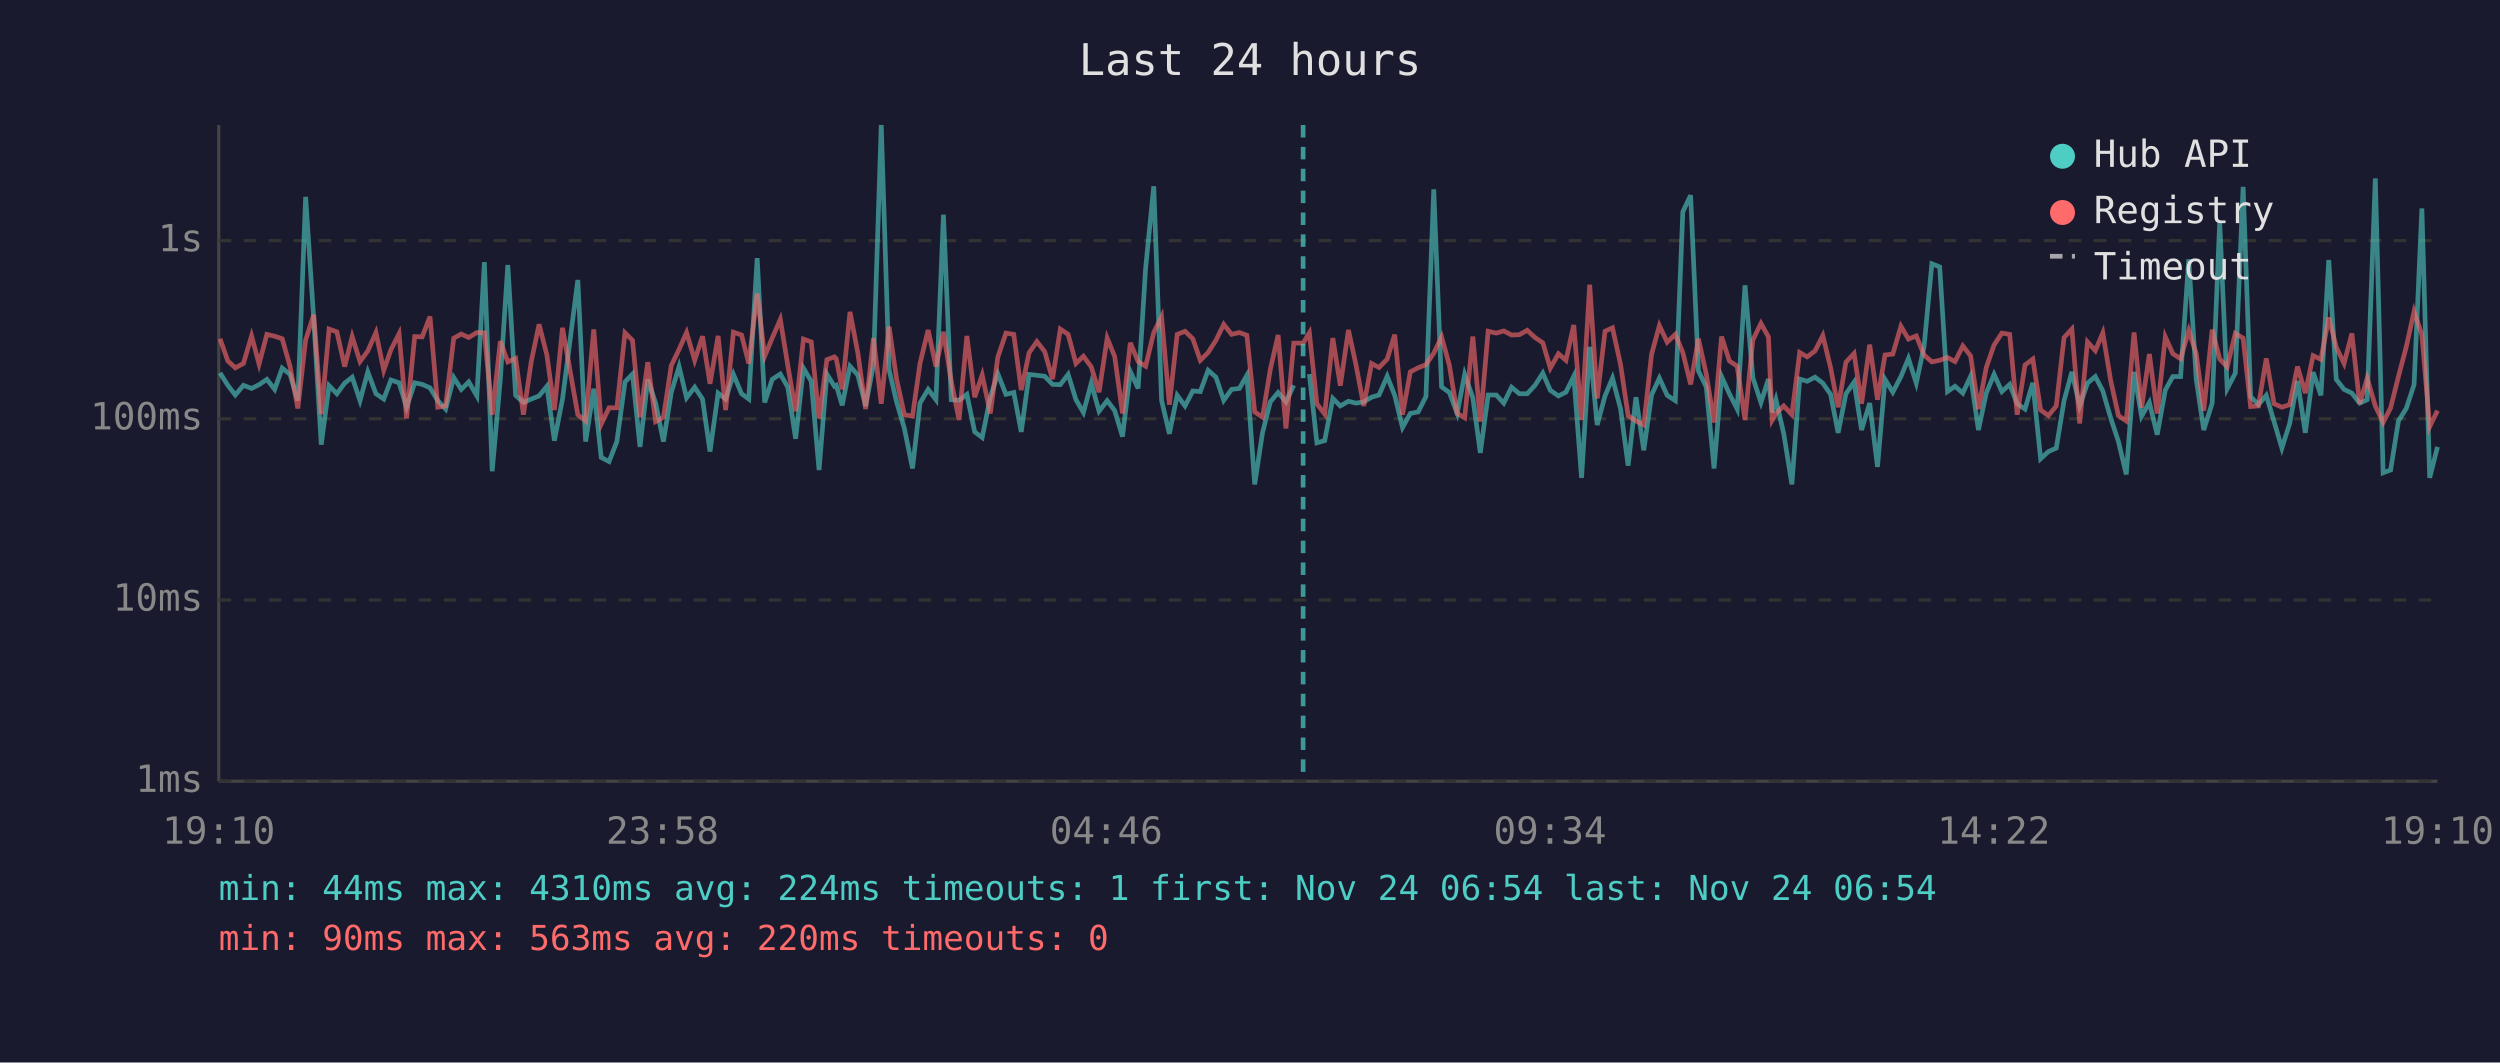
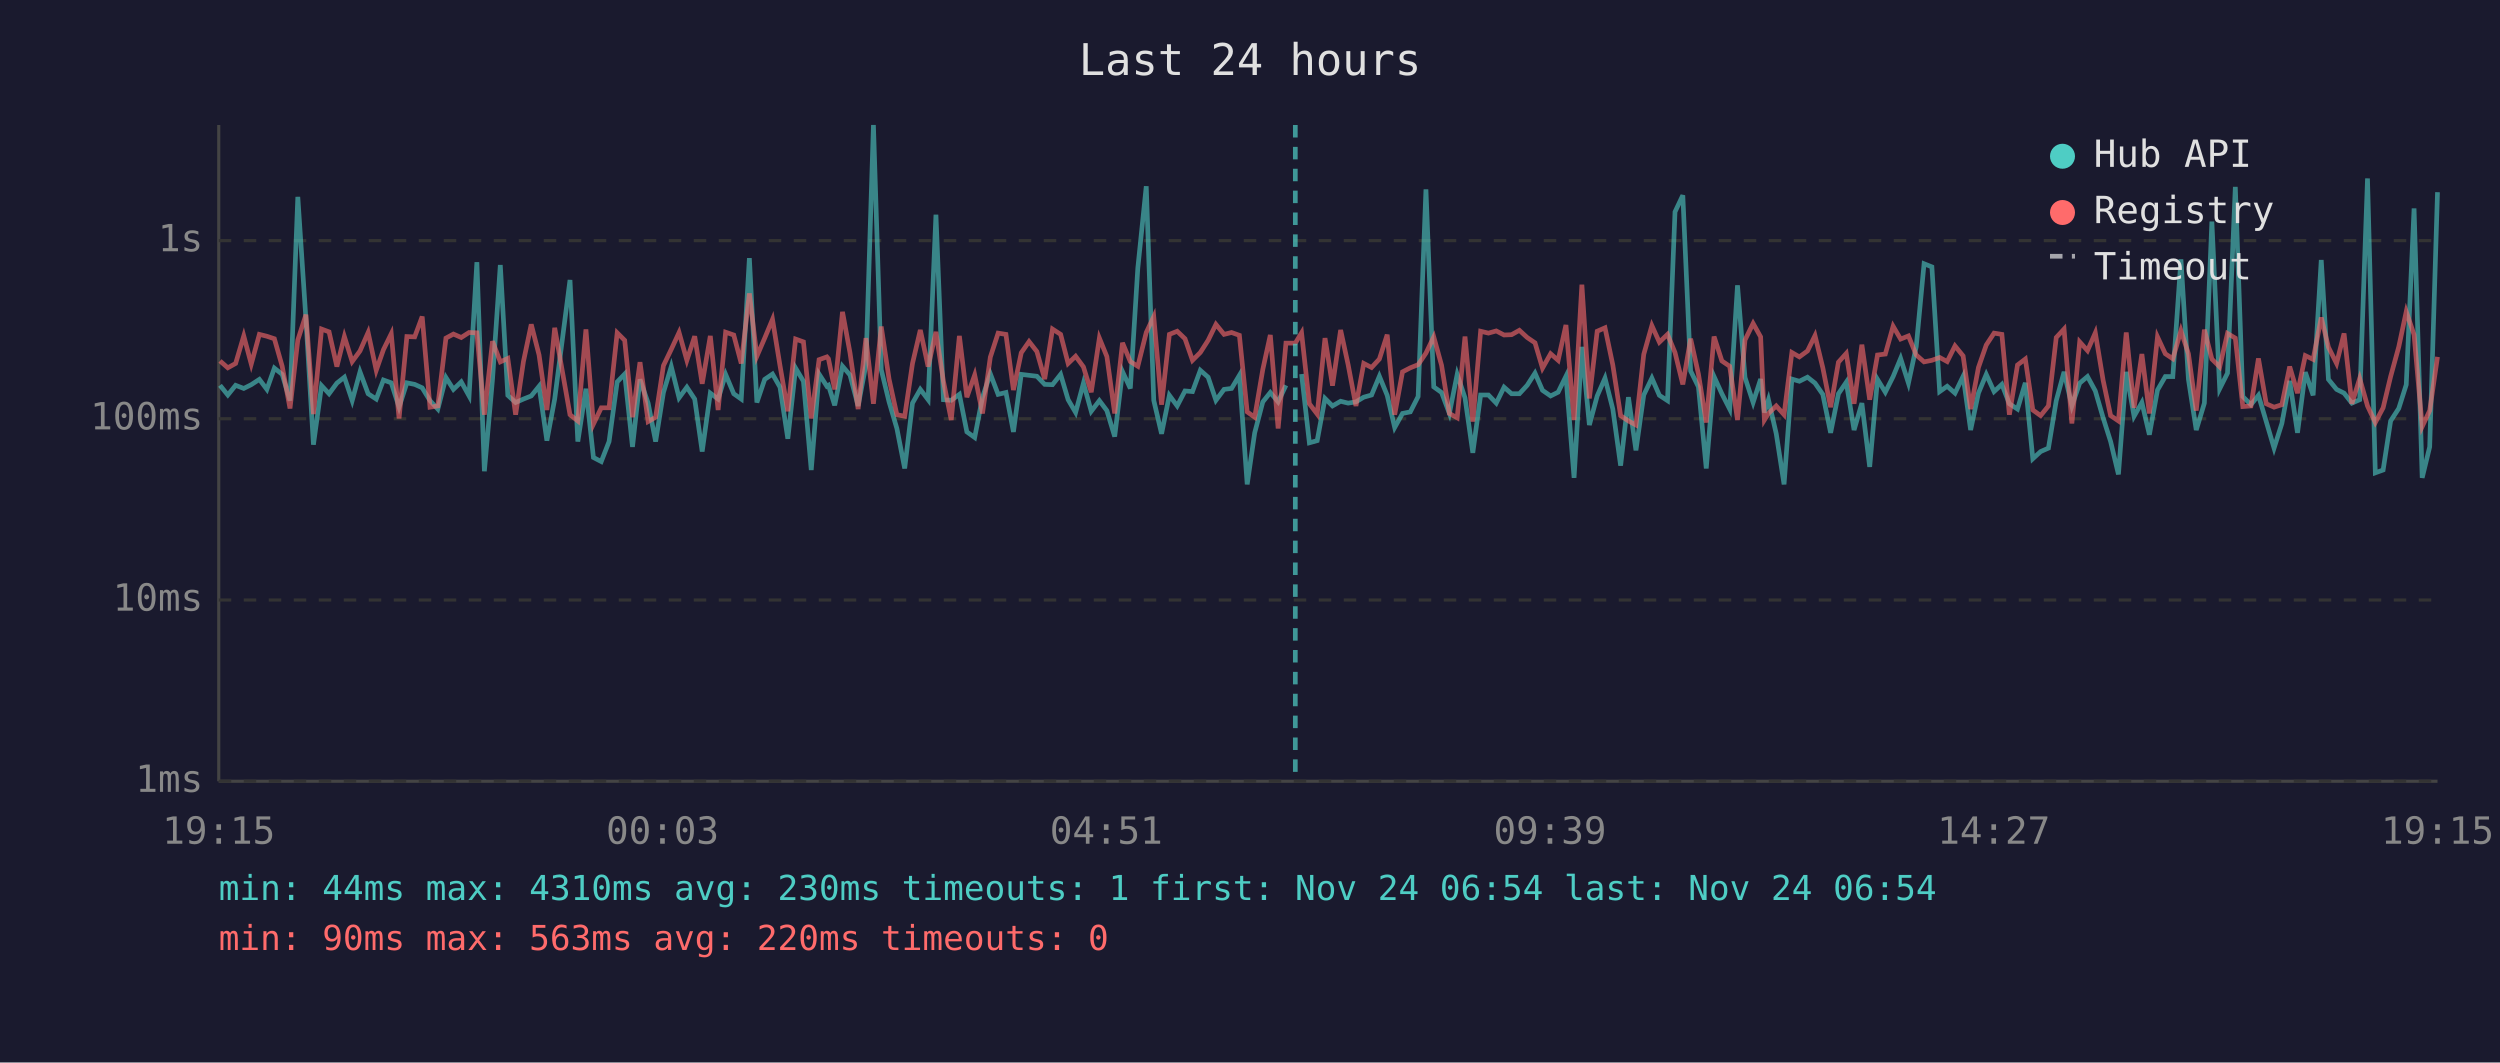
<svg xmlns="http://www.w3.org/2000/svg" viewBox="0 0 800 340" font-family="monospace" font-size="12">
  <rect width="800" height="340" fill="#1a1a2e" />
  <text x="400" y="24" fill="#e0e0e0" font-size="14" text-anchor="middle">Last 24 hours</text>
  <line x1="70" y1="40" x2="70" y2="250" stroke="#444" stroke-width="1" />
  <line x1="70" y1="250" x2="780" y2="250" stroke="#444" stroke-width="1" />
  <line x1="70" y1="250" x2="780" y2="250" stroke="#333" stroke-width="1" stroke-dasharray="4" />
  <text x="65" y="250" fill="#888" text-anchor="end" dominant-baseline="middle">1ms</text>
  <line x1="70" y1="192" x2="780" y2="192" stroke="#333" stroke-width="1" stroke-dasharray="4" />
  <text x="65" y="192" fill="#888" text-anchor="end" dominant-baseline="middle">10ms</text>
  <line x1="70" y1="134" x2="780" y2="134" stroke="#333" stroke-width="1" stroke-dasharray="4" />
  <text x="65" y="134" fill="#888" text-anchor="end" dominant-baseline="middle">100ms</text>
  <line x1="70" y1="77" x2="780" y2="77" stroke="#333" stroke-width="1" stroke-dasharray="4" />
  <text x="65" y="77" fill="#888" text-anchor="end" dominant-baseline="middle">1s</text>
-   <text x="70" y="270" fill="#888" text-anchor="middle">19:10</text>
-   <text x="212" y="270" fill="#888" text-anchor="middle">23:58</text>
-   <text x="354" y="270" fill="#888" text-anchor="middle">04:46</text>
-   <text x="496" y="270" fill="#888" text-anchor="middle">09:34</text>
-   <text x="638" y="270" fill="#888" text-anchor="middle">14:22</text>
-   <text x="780" y="270" fill="#888" text-anchor="middle">19:10</text>
-   <polyline points="70.4,119.3 72.9,123.3 75.3,126.4 77.9,123.3 80.5,124.3 82.9,123.1 85.4,121.4 87.9,124.6 90.3,117.8 92.8,119.8 95.3,128.2 97.8,63.0 100.4,102.2 102.8,142.3 105.3,123.4 107.8,126.0 110.3,122.6 112.7,120.7 115.2,128.2 117.7,119.0 120.3,126.0 122.8,127.7 125.1,121.6 127.7,122.5 130.1,130.3 132.7,122.5 135.1,123.0 137.6,124.1 140.1,128.2 142.6,130.9 145.2,120.8 147.6,124.6 150.0,122.2 152.6,126.7 155.0,83.9 157.5,150.8 160.1,121.4 162.5,84.8 165.0,126.5 167.5,128.8 170.0,127.7 172.5,126.7 175.0,123.6 177.4,141.0 180.0,127.7 184.9,89.6 187.4,141.3 190.0,124.4 192.4,146.4 194.9,147.7 197.4,141.3 200.0,122.2 202.4,119.7 204.8,143.0 207.3,121.4 209.8,129.0 212.3,141.3 214.8,125.6 217.3,117.3 219.7,127.3 222.3,123.9 224.8,127.7 227.2,144.5 229.8,125.8 232.2,127.7 234.7,119.8 237.3,126.0 239.6,127.7 242.3,82.6 244.7,128.8 247.1,121.4 249.7,119.7 252.1,123.9 254.6,140.4 257.1,117.8 259.6,122.0 262.1,150.4 264.6,119.7 267.0,123.6 267.6,123.3 269.5,129.7 272.0,117.2 274.5,120.0 277.0,129.9 279.5,116.7 282.0,40.0 284.5,118.3 286.9,128.6 289.4,137.1 292.0,149.9 294.4,129.0 297.0,124.6 299.5,127.9 301.9,68.7 304.4,127.9 306.9,128.1 309.4,126.2 311.9,138.2 314.3,140.0 316.9,127.1 319.3,119.6 321.9,126.2 324.4,125.6 326.8,138.2 329.3,119.8 331.8,120.1 334.3,120.4 336.8,123.0 339.3,123.1 341.8,119.8 344.3,127.9 346.7,132.0 349.2,122.6 351.7,131.6 354.3,128.2 356.7,131.4 359.2,139.7 361.7,118.9 364.2,124.3 366.6,85.8 369.2,59.6 371.7,128.1 374.2,138.8 376.7,126.5 379.2,129.9 381.7,125.1 384.1,125.3 386.6,118.5 389.1,120.7 391.6,128.1 394.1,124.6 396.6,124.3 399.0,120.1 401.5,155.0 404.0,138.5 406.5,128.6 409.0,125.6 411.5,128.6 414.0,123.3" fill="none" stroke="#4ecdc4" stroke-width="1.5" opacity="0.6" />
-   <polyline points="419.0,119.7 421.4,141.7 423.9,141.0 426.5,127.5 428.9,129.9 431.5,128.4 433.9,129.0 436.4,128.6 438.9,127.1 441.3,126.4 443.9,120.4 446.3,126.5 448.8,136.8 451.3,132.3 453.8,131.8 456.3,126.9 458.8,60.6 461.3,123.8 463.8,125.6 466.3,132.3 468.7,119.8 471.3,127.3 473.7,144.9 476.2,126.4 478.8,126.4 481.2,129.0 483.7,123.9 486.2,126.0 488.7,126.0 491.2,123.3 493.7,119.4 496.1,124.9 498.7,126.7 501.1,125.5 503.6,120.4 506.1,152.9 508.7,111.0 511.1,136.0 513.6,126.7 516.0,121.0 518.6,130.9 521.0,149.0 523.5,127.1 526.0,144.1 528.5,126.4 531.0,121.0 533.5,126.5 536.1,128.2 538.5,67.8 541.0,62.5 543.5,118.7 546.0,123.8 548.5,149.9 550.9,120.5 553.4,126.0 555.9,130.9 558.4,91.3 560.9,120.8 563.5,128.8 565.9,121.3 567.1,132.0 568.3,127.9 570.8,138.8 573.4,155.0 575.9,121.3 578.3,122.0 580.8,120.7 583.3,122.6 585.8,126.2 588.2,138.5 590.7,126.0 593.3,122.3 595.7,137.6 598.3,129.0 600.8,149.4 603.2,121.4 605.7,125.5 608.3,120.5 610.7,114.7 613.2,122.6 615.7,110.9 618.2,84.4 620.7,85.4 623.2,125.3 625.6,123.6 628.1,125.8 630.6,120.4 633.1,137.6 635.6,125.8 638.1,119.8 640.6,125.3 643.1,123.0 645.5,129.2 648.0,130.9 650.5,122.5 653.0,146.8 655.5,144.5 658.0,143.4 660.5,128.2 663.0,119.0 665.5,129.9 668.0,122.6 670.5,120.5 672.9,125.1 675.4,133.7 677.9,141.3 680.4,151.8 682.9,119.0 685.3,133.2 687.8,128.8 690.3,139.1 692.9,124.8 695.3,120.5 697.8,120.5 700.4,83.0 702.8,121.4 705.2,137.6 707.9,129.0 710.3,70.9 712.7,124.4 715.3,119.4 717.8,59.8 720.2,126.9 722.7,129.5 725.2,126.5 727.7,134.9 730.2,143.4 732.7,135.5 735.2,121.9 737.7,138.5 740.2,119.1 742.7,126.5 745.2,83.2 747.6,121.4 750.1,124.6 752.6,125.8 755.1,129.0 757.5,127.9 760.1,57.1 762.6,151.3 765.0,150.4 767.5,134.7 770.0,130.7 772.5,123.1 775.0,66.7 777.5,152.9 780.0,143.0" fill="none" stroke="#4ecdc4" stroke-width="1.5" opacity="0.6" />
-   <polyline points="70.4,108.4 72.9,115.5 75.3,117.7 77.9,116.3 80.5,107.5 82.9,116.5 85.4,107.0 87.9,107.6 90.3,108.4 92.8,117.2 95.3,130.7 97.8,108.8 100.4,100.7 102.8,132.5 105.3,105.3 107.8,106.2 110.3,117.3 112.7,107.7 115.2,115.7 117.7,112.3 120.3,106.4 122.8,118.5 125.1,111.9 127.7,106.8 130.1,133.9 132.7,107.7 135.1,107.8 137.6,101.3 140.1,130.3 142.6,129.9 145.2,108.2 147.6,106.9 150.0,108.0 152.6,106.4 155.0,106.5 157.5,132.7 160.1,109.2 162.5,115.8 165.0,114.7 167.5,132.7 170.0,115.7 172.5,103.8 175.0,113.6 177.4,131.2 180.0,104.9 184.9,132.7 187.4,134.7 190.0,105.4 192.4,135.7 194.9,130.5 197.4,130.5 200.0,106.5 202.4,108.9 204.8,133.5 207.3,115.9 209.8,134.9 212.3,133.5 214.8,117.0 217.3,111.8 219.7,106.4 222.3,115.3 224.8,107.6 227.2,122.8 229.8,107.5 232.2,131.2 234.7,106.3 237.3,107.2 239.6,116.3 242.3,93.9 244.7,114.0 247.1,108.2 249.7,102.2 252.1,117.0 254.6,131.6 257.1,108.5 259.6,109.4 262.1,133.9 264.6,115.1 267.0,114.2 267.6,114.8 269.5,124.6 272.0,99.8 274.5,112.9 277.0,130.9 279.5,108.2 282.0,129.2 284.5,104.5 286.9,121.3 289.4,132.7 292.0,133.2 294.4,116.3 297.0,105.6 299.5,117.3 301.9,106.2 304.4,122.0 306.9,134.4 309.4,107.5 311.9,127.1 314.3,120.0 316.9,132.3 319.3,114.3 321.9,106.6 324.4,107.0 326.8,124.8 329.3,112.9 331.8,109.3 334.3,112.5 336.8,121.3 339.3,105.3 341.8,107.0 344.3,116.3 346.7,114.0 349.2,117.4 351.7,125.5 354.3,108.2 356.7,114.1 359.2,132.3 361.7,109.7 364.2,115.7 366.6,117.2 369.2,106.4 371.7,101.3 374.2,129.5 376.7,107.0 379.2,106.0 381.7,108.4 384.1,115.3 386.6,112.8 389.1,108.9 391.6,103.8 394.1,107.0 396.6,106.4 399.0,107.3 401.5,131.8 404.0,133.5 406.5,118.2 409.0,107.2 411.5,137.1 414.0,109.8 417.0,109.8 419.0,106.5 421.4,129.2 423.9,132.5 426.5,108.2 428.9,123.4 431.5,105.6 433.9,116.7 436.4,129.9 438.9,116.3 441.3,117.6 443.9,114.9 446.3,107.1 448.8,132.7 451.3,119.0 453.8,117.7 456.3,116.7 458.8,113.0 461.3,107.8 463.8,116.9 466.3,132.3 468.7,133.7 471.3,107.7 473.7,134.9 476.2,106.0 478.8,106.6 481.2,105.9 483.7,107.2 486.2,107.1 488.7,105.7 491.2,108.0 493.7,109.7 496.1,117.8 498.7,113.2 501.1,115.3 503.6,104.0 506.1,134.4 508.7,91.1 511.1,127.5 513.6,106.0 516.0,104.9 518.6,116.8 521.0,133.0 523.5,134.7 526.0,136.0 528.5,113.4 531.0,104.2 533.5,109.5 536.1,107.0 538.5,112.8 541.0,123.0 543.5,108.4 546.0,119.7 548.5,135.2 550.9,107.7 553.4,115.5 555.9,117.2 558.4,134.4 560.9,108.8 563.5,103.5 565.9,107.8 567.1,134.4 568.3,132.3 570.8,129.9 573.4,132.7 575.9,112.8 578.3,114.2 580.8,112.3 583.3,107.4 585.8,117.7 588.2,130.3 590.7,115.9 593.3,113.1 595.7,129.2 598.3,110.3 600.8,127.9 603.2,113.6 605.7,113.3 608.3,104.4 610.7,108.5 613.2,107.5 615.7,113.6 618.2,115.8 620.7,115.3 623.2,114.4 625.6,115.7 628.1,110.7 630.6,113.9 633.1,130.9 635.6,117.6 638.1,110.4 640.6,106.6 643.1,107.0 645.5,132.7 648.0,116.8 650.5,114.9 653.0,131.2 655.5,133.0 658.0,129.9 660.5,108.0 663.0,105.3 665.5,135.5 668.0,109.4 670.5,112.2 672.9,106.5 675.4,121.7 677.9,133.0 680.4,134.7 682.9,106.4 685.3,130.5 687.8,113.3 690.3,132.3 692.9,107.8 695.3,113.2 697.8,114.8 700.4,105.8 702.8,113.2 705.2,131.4 707.9,105.5 710.3,114.9 712.7,117.4 715.3,106.7 717.8,108.2 720.2,130.1 722.7,129.9 725.2,114.7 727.7,129.2 730.2,130.3 732.7,129.5 735.2,117.3 737.7,125.8 740.2,113.8 742.7,115.0 745.2,101.6 747.6,111.1 750.1,116.3 752.6,106.7 755.1,129.2 757.5,121.1 760.1,129.9 762.6,135.2 765.0,130.5 767.5,120.5 770.0,111.0 772.5,99.7 775.0,107.1 777.5,136.5 780.0,131.4" fill="none" stroke="#ff6b6b" stroke-width="1.5" opacity="0.6" />
-   <line x1="417.0" y1="40" x2="417.0" y2="250" stroke="#4ecdc4" stroke-width="1.5" stroke-dasharray="4,3" opacity="0.7" />
+   <text x="70" y="270" fill="#888" text-anchor="middle">19:15</text>
+   <text x="212" y="270" fill="#888" text-anchor="middle">00:03</text>
+   <text x="354" y="270" fill="#888" text-anchor="middle">04:51</text>
+   <text x="496" y="270" fill="#888" text-anchor="middle">09:39</text>
+   <text x="638" y="270" fill="#888" text-anchor="middle">14:27</text>
+   <text x="780" y="270" fill="#888" text-anchor="middle">19:15</text>
+   <polyline points="70.4,123.3 72.9,126.4 75.4,123.3 78.0,124.3 80.4,123.1 83.0,121.4 85.4,124.6 87.8,117.8 90.3,119.8 92.8,128.2 95.3,63.0 97.9,102.2 100.3,142.3 102.9,123.4 105.3,126.0 107.8,122.6 110.2,120.7 112.7,128.2 115.2,119.0 117.8,126.0 120.4,127.7 122.7,121.6 125.2,122.5 127.7,130.3 130.2,122.5 132.7,123.0 135.1,124.1 137.6,128.2 140.1,130.9 142.7,120.8 145.1,124.6 147.6,122.2 150.1,126.7 152.6,83.9 155.0,150.8 157.6,121.4 160.1,84.8 162.5,126.5 165.0,128.8 167.5,127.7 170.0,126.7 172.5,123.6 175.0,141.0 177.5,127.7 182.4,89.6 184.9,141.3 187.5,124.4 189.9,146.4 192.4,147.7 194.9,141.3 197.5,122.2 199.9,119.7 202.4,143.0 204.8,121.4 207.4,129.0 209.8,141.3 212.3,125.6 214.8,117.3 217.3,127.3 219.8,123.9 222.3,127.7 224.7,144.5 227.3,125.8 229.8,127.7 232.2,119.8 234.8,126.0 237.2,127.7 239.8,82.6 242.2,128.8 244.7,121.4 247.2,119.7 249.6,123.9 252.1,140.4 254.6,117.8 257.1,122.0 259.6,150.4 262.1,119.7 264.6,123.6 265.1,123.3 267.1,129.7 269.6,117.2 272.0,120.0 274.6,129.9 277.1,116.7 279.5,40.0 282.0,118.3 284.5,128.6 287.0,137.1 289.5,149.9 292.0,129.0 294.5,124.6 297.0,127.9 299.5,68.7 301.9,127.9 304.4,128.1 307.0,126.2 309.4,138.2 311.9,140.0 314.4,127.1 316.9,119.6 319.4,126.2 321.9,125.6 324.3,138.2 326.8,119.8 329.3,120.1 331.8,120.4 334.3,123.0 336.8,123.1 339.4,119.8 341.8,127.9 344.2,132.0 346.7,122.6 349.2,131.6 351.8,128.2 354.2,131.4 356.7,139.7 359.2,118.9 361.7,124.3 364.1,85.8 366.8,59.6 369.2,128.1 371.7,138.8 374.2,126.5 376.7,129.9 379.2,125.1 381.6,125.3 384.1,118.5 386.6,120.7 389.1,128.1 391.7,124.6 394.1,124.3 396.6,120.1 399.1,155.0 401.5,138.5 404.1,128.6 406.5,125.6 409.0,128.6 411.5,123.3" fill="none" stroke="#4ecdc4" stroke-width="1.5" opacity="0.6" />
+   <polyline points="416.5,119.7 419.0,141.7 421.5,141.0 424.0,127.5 426.4,129.9 429.0,128.4 431.4,129.0 433.9,128.6 436.4,127.1 438.9,126.4 441.4,120.4 443.9,126.5 446.3,136.8 448.8,132.3 451.3,131.8 453.8,126.9 456.3,60.6 458.8,123.8 461.3,125.6 463.8,132.3 466.3,119.8 468.8,127.3 471.3,144.9 473.8,126.4 476.3,126.4 478.8,129.0 481.3,123.9 483.7,126.0 486.2,126.0 488.7,123.3 491.2,119.4 493.6,124.9 496.2,126.7 498.6,125.5 501.1,120.4 503.7,152.9 506.2,111.0 508.6,136.0 511.1,126.7 513.6,121.0 516.1,130.9 518.6,149.0 521.1,127.1 523.5,144.1 526.0,126.4 528.6,121.0 531.0,126.5 533.6,128.2 536.0,67.8 538.5,62.5 541.0,118.7 543.5,123.8 546.0,149.9 548.5,120.5 551.0,126.0 553.5,130.9 556.0,91.3 558.4,120.8 561.0,128.8 563.4,121.3 564.6,132.0 565.9,127.9 568.4,138.8 570.9,155.0 573.4,121.3 575.8,122.0 578.4,120.7 580.8,122.6 583.3,126.2 585.8,138.5 588.3,126.0 590.8,122.3 593.3,137.6 595.8,129.0 598.3,149.4 600.8,121.4 603.3,125.5 605.8,120.5 608.2,114.7 610.7,122.6 613.2,110.9 615.7,84.4 618.2,85.4 620.7,125.3 623.1,123.6 625.6,125.8 628.2,120.4 630.6,137.6 633.1,125.8 635.6,119.8 638.1,125.3 640.6,123.0 643.0,129.2 645.6,130.9 648.1,122.5 650.5,146.8 653.0,144.5 655.5,143.4 658.0,128.2 660.5,119.0 663.0,129.9 665.5,122.6 668.0,120.5 670.5,125.1 673.0,133.7 675.4,141.3 677.9,151.8 680.4,119.0 682.9,133.2 685.4,128.8 687.8,139.1 690.4,124.8 692.9,120.5 695.3,120.5 697.9,83.0 700.3,121.4 702.8,137.6 705.4,129.0 707.8,70.9 710.3,124.4 712.8,119.4 715.3,59.8 717.7,126.9 720.3,129.5 722.7,126.5 725.2,134.9 727.7,143.4 730.2,135.5 732.7,121.9 735.2,138.5 737.7,119.1 740.2,126.5 742.8,83.2 745.1,121.4 747.7,124.6 750.1,125.8 752.6,129.0 755.1,127.9 757.6,57.1 760.1,151.3 762.6,150.4 765.0,134.7 767.6,130.7 770.0,123.1 772.5,66.7 775.1,152.9 777.5,143.0 780.0,61.5" fill="none" stroke="#4ecdc4" stroke-width="1.5" opacity="0.6" />
+   <polyline points="70.4,115.5 72.9,117.7 75.4,116.3 78.0,107.5 80.4,116.5 83.0,107.0 85.4,107.6 87.8,108.4 90.3,117.2 92.8,130.7 95.3,108.8 97.9,100.7 100.3,132.5 102.9,105.3 105.3,106.2 107.8,117.3 110.2,107.7 112.7,115.7 115.2,112.3 117.8,106.4 120.4,118.5 122.7,111.9 125.2,106.8 127.7,133.9 130.2,107.7 132.7,107.8 135.1,101.3 137.6,130.3 140.1,129.9 142.7,108.2 145.1,106.9 147.6,108.0 150.1,106.4 152.6,106.5 155.0,132.7 157.6,109.2 160.1,115.8 162.5,114.7 165.0,132.7 167.5,115.7 170.0,103.8 172.5,113.6 175.0,131.2 177.5,104.9 182.4,132.7 184.9,134.7 187.5,105.4 189.9,135.7 192.4,130.5 194.9,130.5 197.5,106.5 199.9,108.9 202.4,133.5 204.8,115.9 207.4,134.9 209.8,133.5 212.3,117.0 214.8,111.8 217.3,106.4 219.8,115.3 222.3,107.6 224.7,122.8 227.3,107.5 229.8,131.2 232.2,106.3 234.8,107.2 237.2,116.3 239.8,93.9 242.2,114.0 244.7,108.2 247.2,102.2 249.6,117.0 252.1,131.6 254.6,108.5 257.1,109.4 259.6,133.9 262.1,115.1 264.6,114.2 265.1,114.8 267.1,124.6 269.6,99.8 272.0,112.9 274.6,130.9 277.1,108.2 279.5,129.2 282.0,104.5 284.5,121.3 287.0,132.7 289.5,133.2 292.0,116.3 294.5,105.6 297.0,117.3 299.5,106.2 301.9,122.0 304.4,134.4 307.0,107.5 309.4,127.1 311.9,120.0 314.4,132.3 316.9,114.3 319.4,106.6 321.9,107.0 324.3,124.8 326.8,112.9 329.3,109.3 331.8,112.5 334.3,121.3 336.8,105.3 339.4,107.0 341.8,116.3 344.2,114.0 346.7,117.4 349.2,125.5 351.8,108.2 354.2,114.1 356.7,132.3 359.2,109.7 361.7,115.7 364.1,117.2 366.8,106.4 369.2,101.3 371.7,129.5 374.2,107.0 376.7,106.0 379.2,108.4 381.6,115.3 384.1,112.8 386.6,108.9 389.1,103.8 391.7,107.0 394.1,106.4 396.6,107.3 399.1,131.8 401.5,133.5 404.1,118.2 406.5,107.2 409.0,137.1 411.5,109.8 414.5,109.8 416.5,106.5 419.0,129.2 421.5,132.5 424.0,108.2 426.4,123.4 429.0,105.6 431.4,116.7 433.9,129.9 436.4,116.3 438.9,117.6 441.4,114.9 443.9,107.1 446.3,132.7 448.8,119.0 451.3,117.7 453.8,116.7 456.3,113.0 458.8,107.8 461.3,116.9 463.8,132.3 466.3,133.7 468.8,107.7 471.3,134.9 473.8,106.0 476.3,106.6 478.8,105.9 481.3,107.2 483.7,107.1 486.2,105.7 488.7,108.0 491.2,109.7 493.6,117.8 496.2,113.2 498.6,115.3 501.1,104.0 503.7,134.4 506.2,91.1 508.6,127.5 511.1,106.0 513.6,104.9 516.1,116.8 518.6,133.0 521.1,134.7 523.5,136.0 526.0,113.4 528.6,104.2 531.0,109.5 533.6,107.0 536.0,112.8 538.5,123.0 541.0,108.4 543.5,119.7 546.0,135.2 548.5,107.7 551.0,115.5 553.5,117.2 556.0,134.4 558.4,108.8 561.0,103.5 563.4,107.8 564.6,134.4 565.9,132.3 568.4,129.9 570.9,132.7 573.4,112.8 575.8,114.2 578.4,112.3 580.8,107.4 583.3,117.7 585.8,130.3 588.3,115.9 590.8,113.1 593.3,129.2 595.8,110.3 598.3,127.9 600.8,113.6 603.3,113.3 605.8,104.4 608.2,108.5 610.7,107.5 613.2,113.6 615.7,115.8 618.2,115.3 620.7,114.4 623.1,115.7 625.6,110.7 628.2,113.9 630.6,130.9 633.1,117.6 635.6,110.4 638.1,106.6 640.6,107.0 643.0,132.7 645.6,116.8 648.1,114.9 650.5,131.2 653.0,133.0 655.5,129.9 658.0,108.0 660.5,105.3 663.0,135.5 665.5,109.4 668.0,112.2 670.5,106.5 673.0,121.7 675.4,133.0 677.9,134.7 680.4,106.4 682.9,130.5 685.4,113.3 687.8,132.3 690.4,107.8 692.9,113.2 695.3,114.8 697.9,105.8 700.3,113.2 702.8,131.4 705.4,105.5 707.8,114.9 710.3,117.4 712.8,106.7 715.3,108.2 717.7,130.1 720.3,129.9 722.7,114.7 725.2,129.2 727.7,130.3 730.2,129.5 732.7,117.3 735.2,125.8 737.7,113.8 740.2,115.0 742.8,101.6 745.1,111.1 747.7,116.3 750.1,106.7 752.6,129.2 755.1,121.1 757.6,129.9 760.1,135.2 762.6,130.5 765.0,120.5 767.6,111.0 770.0,99.7 772.5,107.1 775.1,136.5 777.5,131.4 780.0,114.2" fill="none" stroke="#ff6b6b" stroke-width="1.5" opacity="0.6" />
+   <line x1="414.5" y1="40" x2="414.5" y2="250" stroke="#4ecdc4" stroke-width="1.5" stroke-dasharray="4,3" opacity="0.7" />
  <circle cx="660" cy="50" r="4" fill="#4ecdc4" />
  <text x="670" y="50" fill="#e0e0e0" dominant-baseline="middle">Hub API</text>
  <circle cx="660" cy="68" r="4" fill="#ff6b6b" />
  <text x="670" y="68" fill="#e0e0e0" dominant-baseline="middle">Registry</text>
  <line x1="656" y1="82" x2="664" y2="82" stroke="#e0e0e0" stroke-width="1.5" stroke-dasharray="4,3" opacity="0.7" />
  <text x="670" y="86" fill="#e0e0e0" dominant-baseline="middle">Timeout</text>
-   <text x="70" y="288" fill="#4ecdc4" font-size="11">min: 44ms  max: 4310ms  avg: 224ms  timeouts: 1  first: Nov 24 06:54  last: Nov 24 06:54</text>
+   <text x="70" y="288" fill="#4ecdc4" font-size="11">min: 44ms  max: 4310ms  avg: 230ms  timeouts: 1  first: Nov 24 06:54  last: Nov 24 06:54</text>
  <text x="70" y="304" fill="#ff6b6b" font-size="11">min: 90ms  max: 563ms  avg: 220ms  timeouts: 0</text>
</svg>
